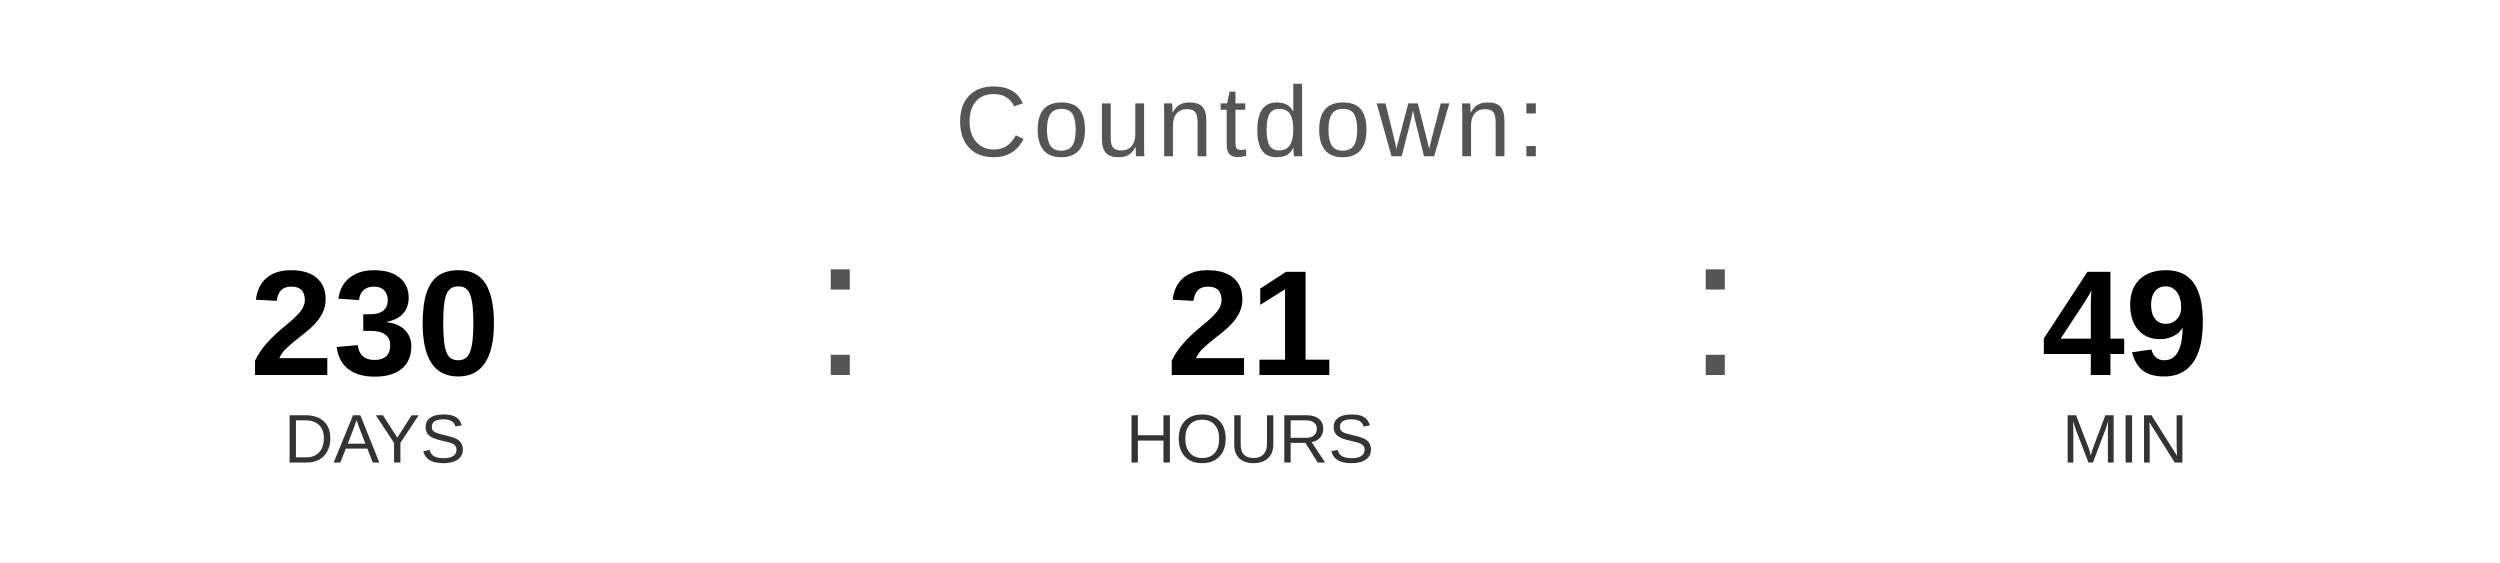
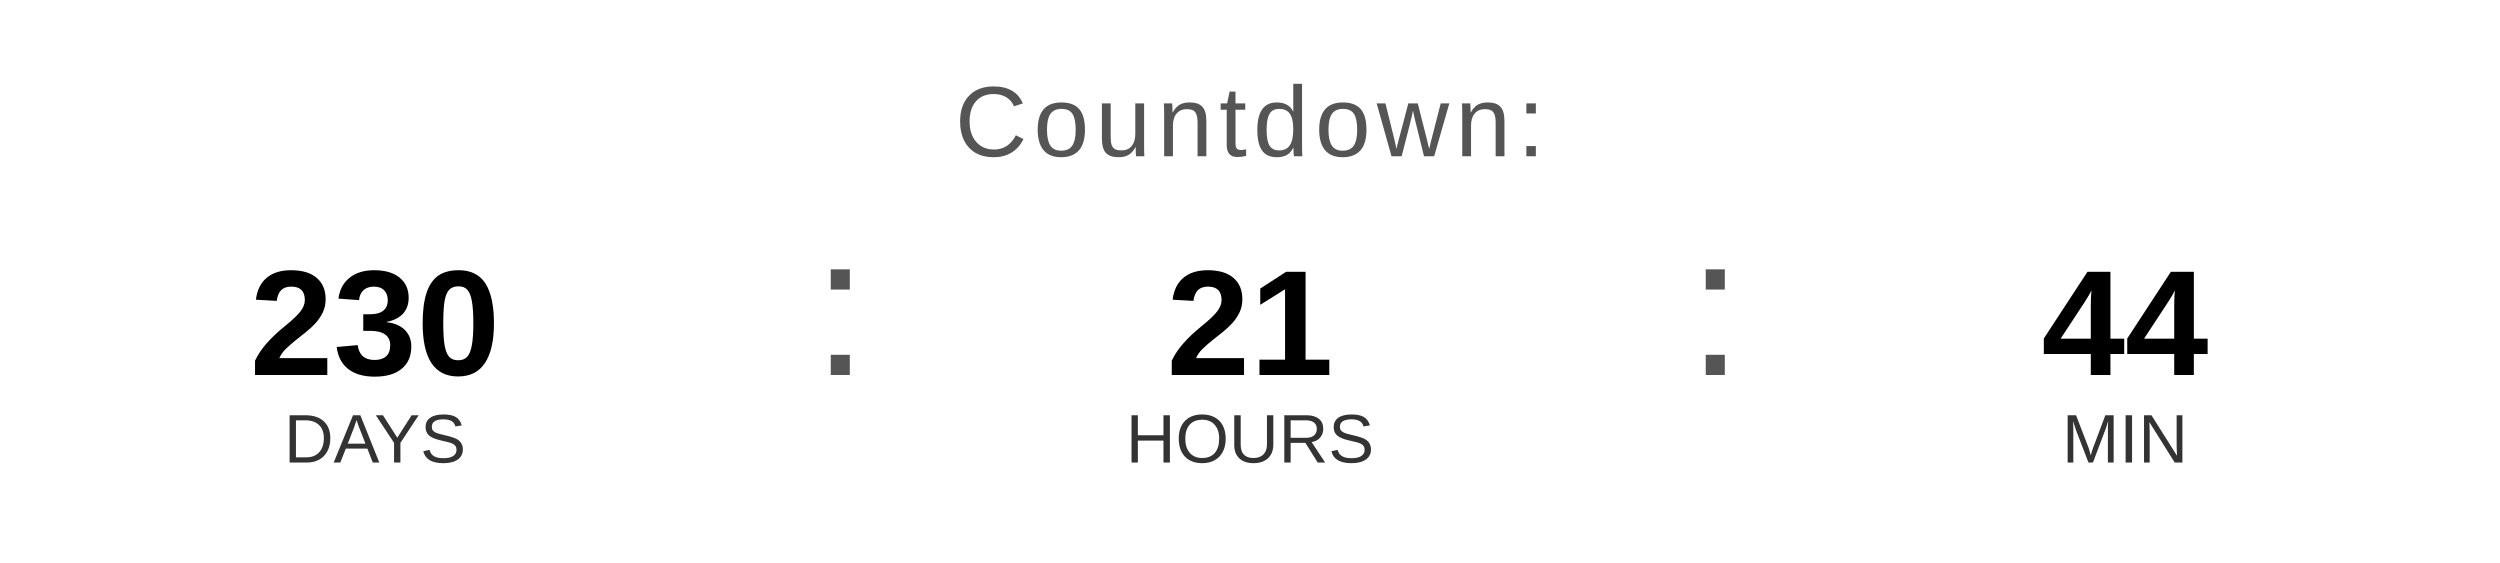
<svg xmlns="http://www.w3.org/2000/svg" width="400" height="90" viewBox="0 0 400 90">
  <text x="200" y="25" font-family="Arial, Helvetica, sans-serif" font-size="16" fill="#555555" text-anchor="middle" letter-spacing="1">
    Countdown:
  </text>
  <text x="60" y="60" font-family="Arial, Helvetica, sans-serif" font-size="24" font-weight="bold" fill="#000000" text-anchor="middle">230</text>
  <text x="60" y="74" font-family="Arial, Helvetica, sans-serif" font-size="11" fill="#333333" text-anchor="middle">DAYS</text>
  <text x="130" y="60" font-family="Arial, sans-serif" font-size="32" fill="#555555">:</text>
  <text x="200" y="60" font-family="Arial, Helvetica, sans-serif" font-size="24" font-weight="bold" fill="#000000" text-anchor="middle">21</text>
  <text x="200" y="74" font-family="Arial, Helvetica, sans-serif" font-size="11" fill="#333333" text-anchor="middle">HOURS</text>
  <text x="270" y="60" font-family="Arial, sans-serif" font-size="32" fill="#555555">:</text>
-   <text x="340" y="60" font-family="Arial, Helvetica, sans-serif" font-size="24" font-weight="bold" fill="#000000" text-anchor="middle">49</text>
+   <text x="340" y="60" font-family="Arial, Helvetica, sans-serif" font-size="24" font-weight="bold" fill="#000000" text-anchor="middle">44</text>
  <text x="340" y="74" font-family="Arial, Helvetica, sans-serif" font-size="11" fill="#333333" text-anchor="middle">MIN</text>
</svg>
